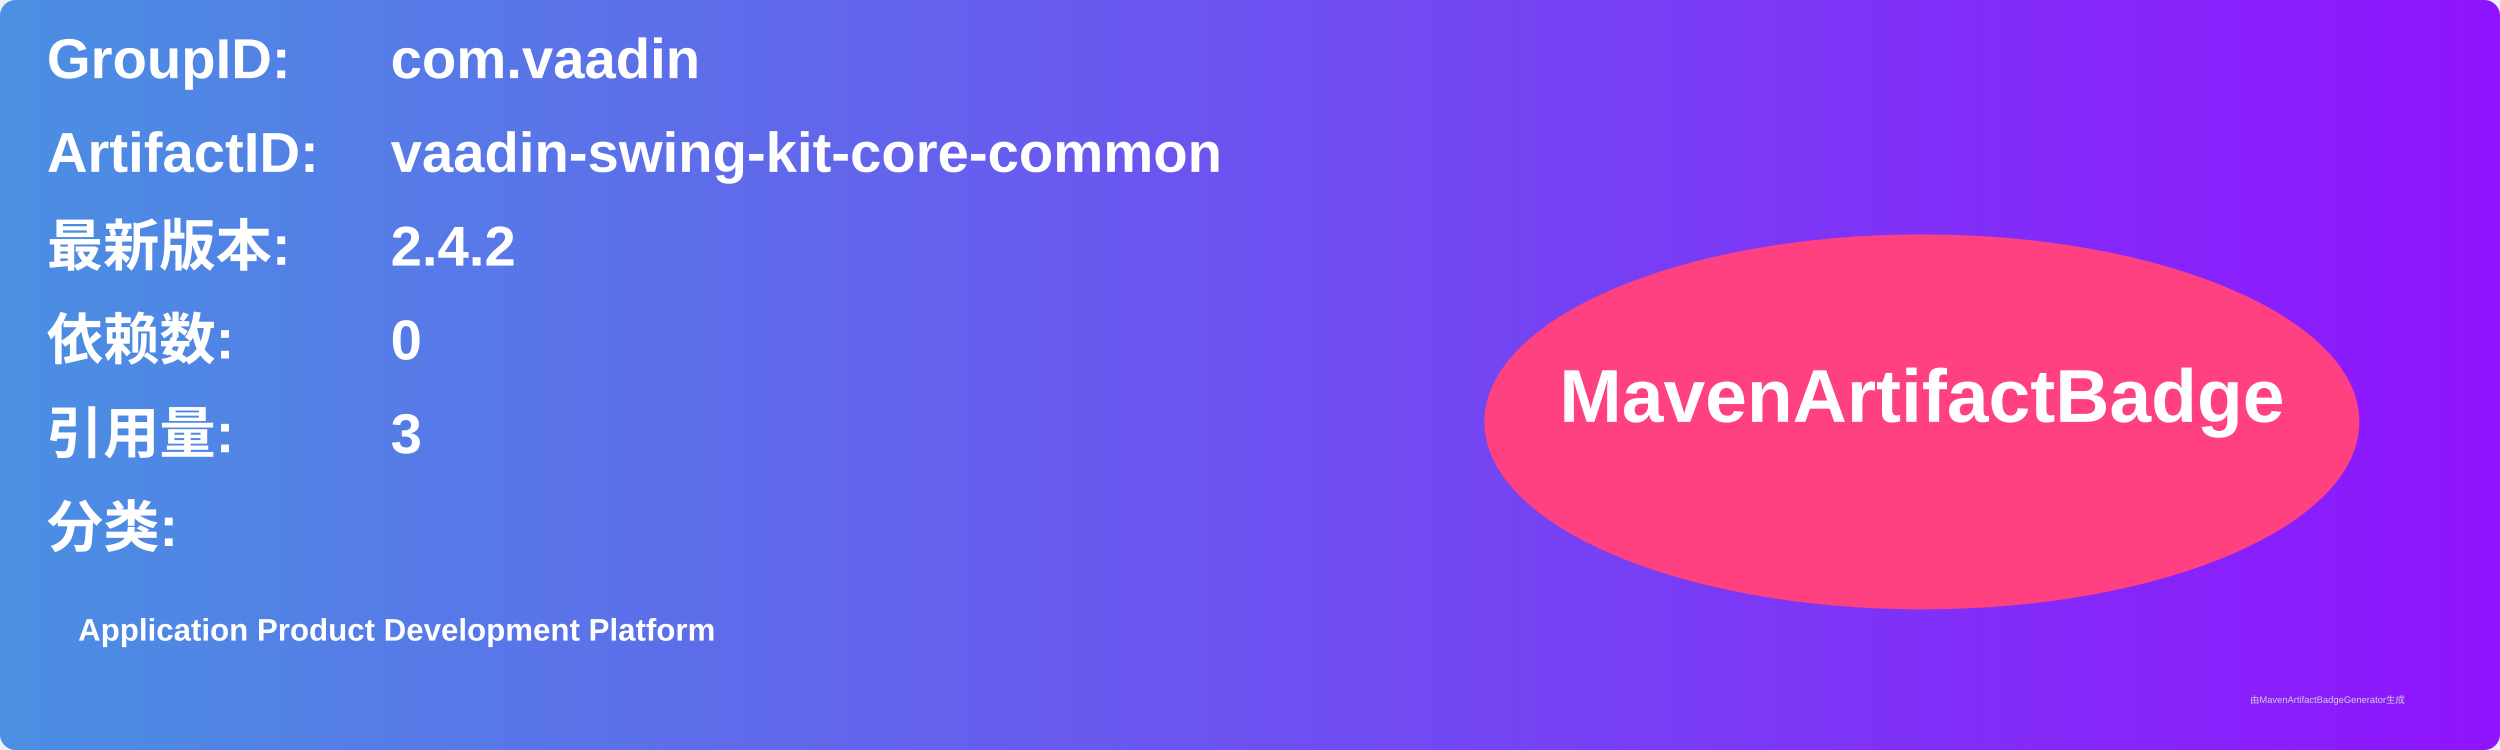
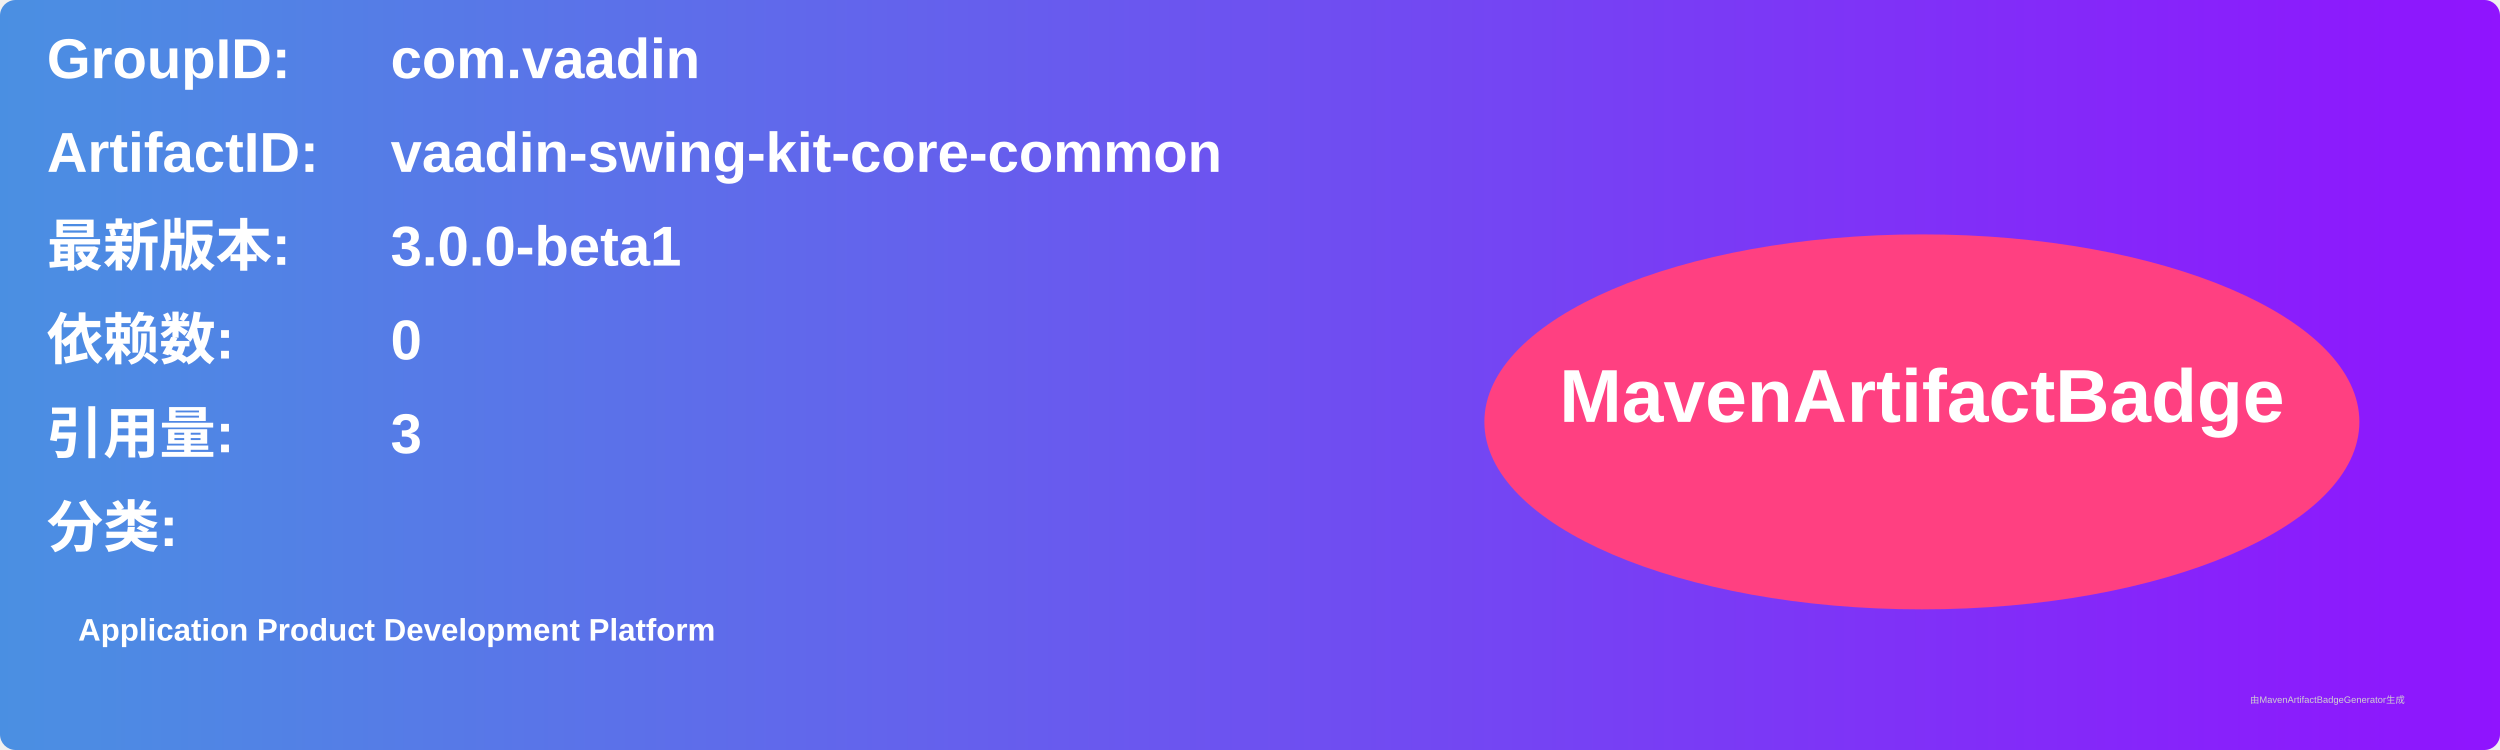
<svg xmlns="http://www.w3.org/2000/svg" width="800" height="240" viewBox="0 0 800 240">
  <linearGradient id="grad" x1="0%" y1="0%" x2="100%" y2="0%">
    <stop offset="0%" stop-color="#4a90e2" />
    <stop offset="100%" stop-color="#9013fe" />
  </linearGradient>
  <rect width="100%" height="100%" rx="5" ry="5" fill="url(#grad)" />
  <g transform="translate(15, 15)">
    <text x="0" y="10" font-family="Arial" font-size="18" fill="white" font-weight="bold" width="260">GroupID:</text>
    <text x="110" y="10" font-family="Arial" font-size="18" fill="white" font-weight="bold" width="460">com.vaadin</text>
    <text x="0" y="40" font-family="Arial" font-size="18" fill="white" font-weight="bold" width="260">ArtifactID:</text>
    <text x="110" y="40" font-family="Arial" font-size="18" fill="white" font-weight="bold" width="460">vaadin-swing-kit-core-common</text>
    <text x="0" y="70" font-family="Arial" font-size="18" fill="white" font-weight="bold">最新版本:</text>
    <text x="110" y="70" font-family="Arial" font-size="18" fill="white" font-weight="bold">
-       <tspan font-weight="bold">2.4.2</tspan>
+       <tspan font-weight="bold">3.0.0-beta1</tspan>
    </text>
    <text x="0" y="100" font-family="Arial" font-size="18" fill="white" font-weight="bold">依赖数: </text>
    <text x="110" y="100" font-family="Arial" font-size="18" fill="white">
      <tspan font-weight="bold">0</tspan>
    </text>
    <text x="0" y="130" font-family="Arial" font-size="18" fill="white" font-weight="bold">引用量: </text>
    <text x="110" y="130" font-family="Arial" font-size="18" fill="white">
      <tspan font-weight="bold">3</tspan>
    </text>
    <text x="0" y="160" font-family="Arial" font-size="18" fill="white" font-weight="bold">分类:</text>
    <text x="10" y="190" font-family="Arial" font-size="10" fill="white">
      <tspan font-weight="bold">Application Product Development Platform</tspan>
    </text>
    <ellipse cx="600" cy="120" rx="140" ry="60" fill="#ff4081" />
    <text x="600" y="120" text-anchor="middle" font-family="Arial" font-size="24" fill="white" font-weight="bold">MavenArtifactBadge</text>
  </g>
  <text x="720" y="225" font-family="Arial" font-size="3" fill="#d0d0d0">由MavenArtifactBadgeGenerator生成</text>
</svg>
